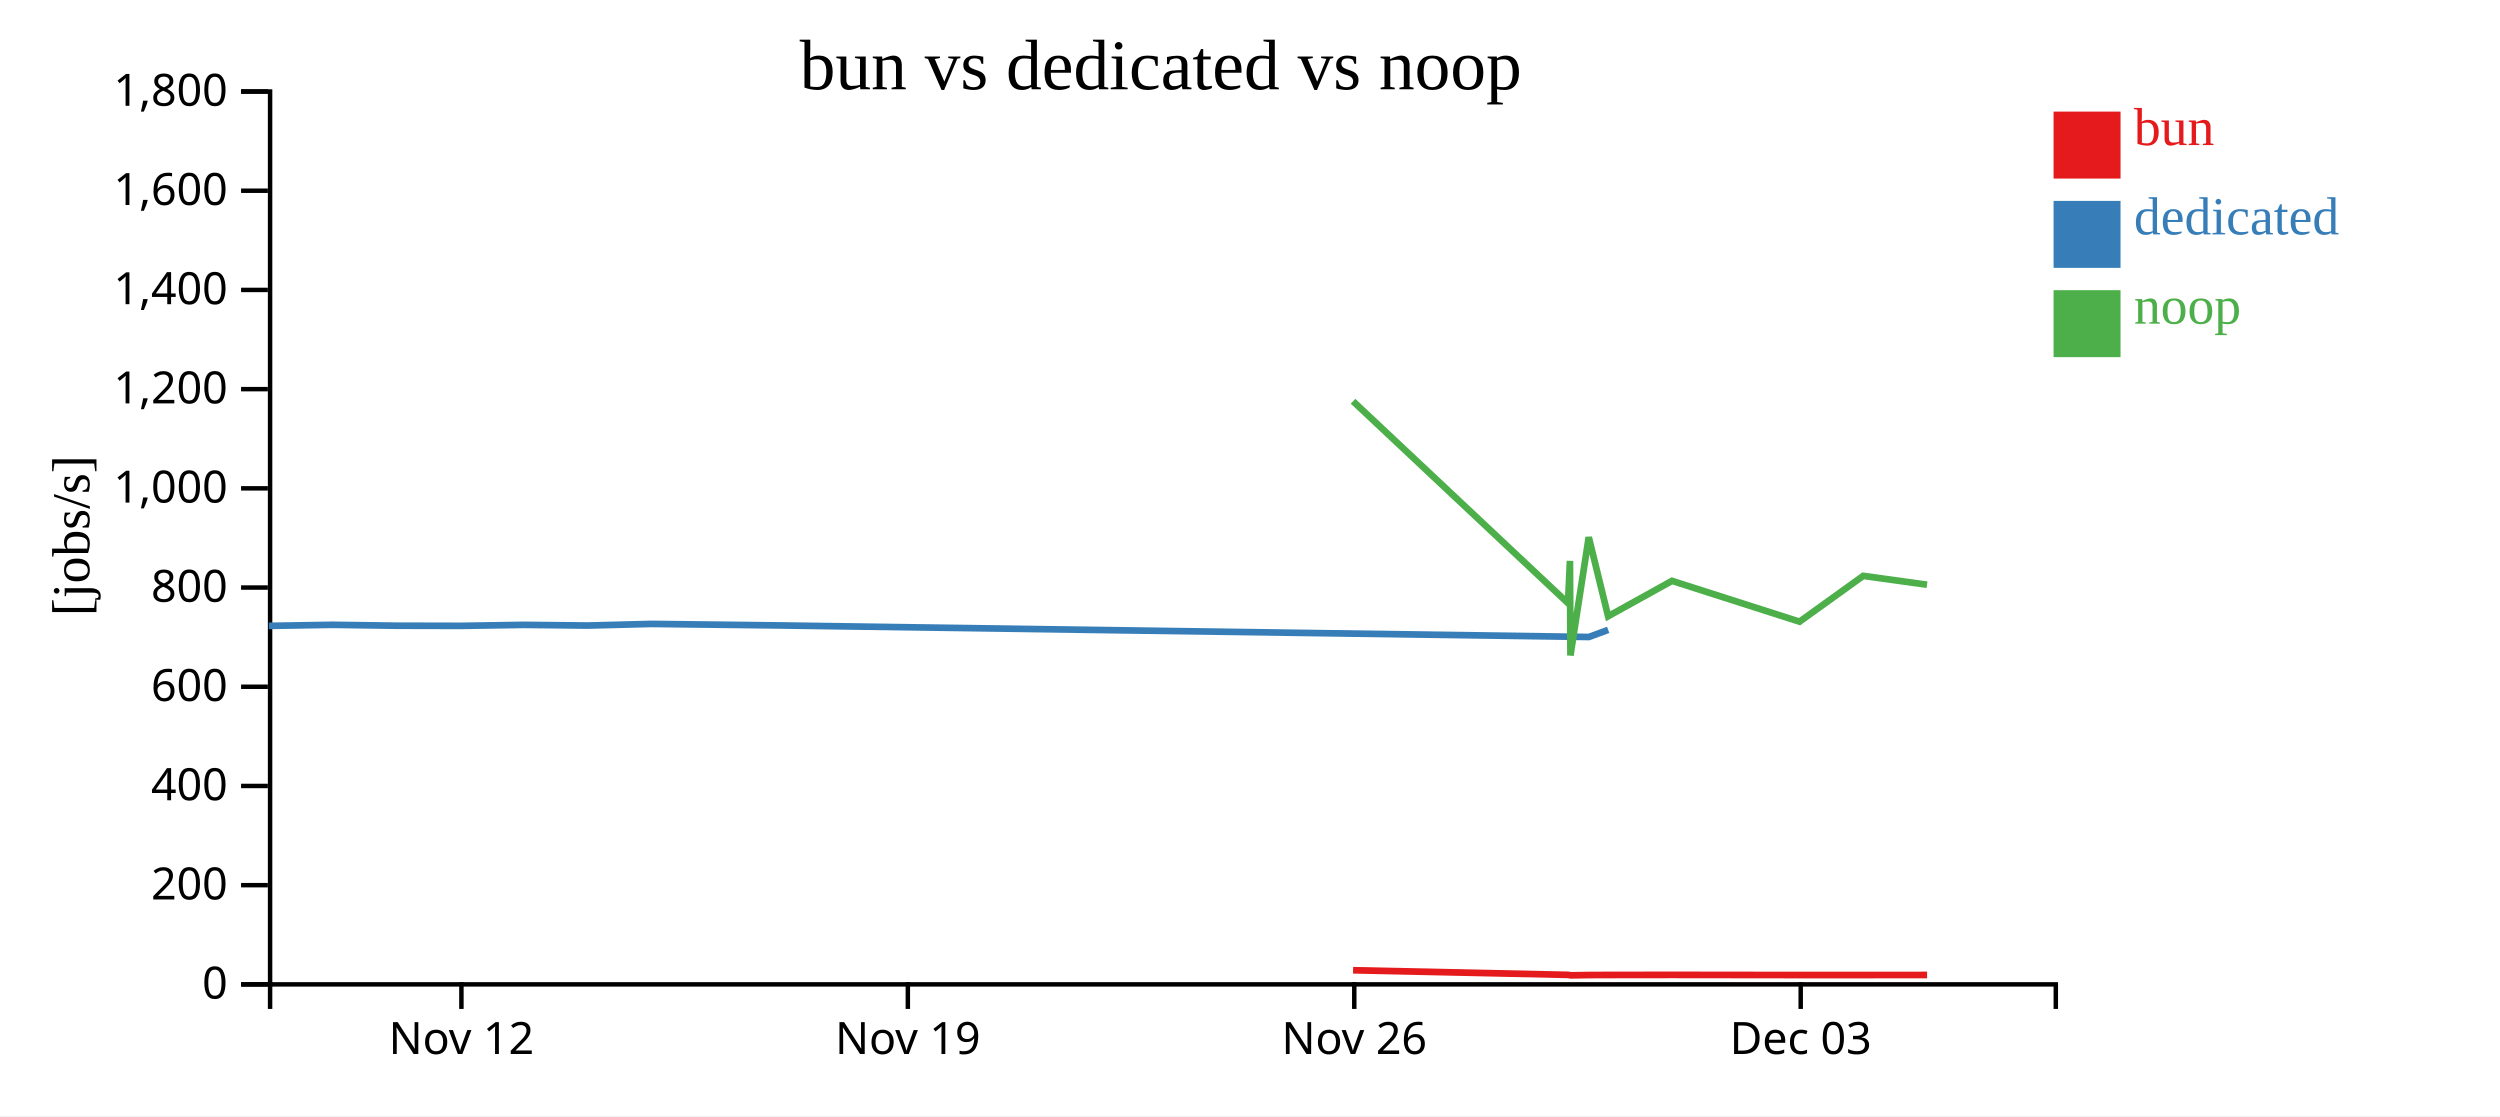
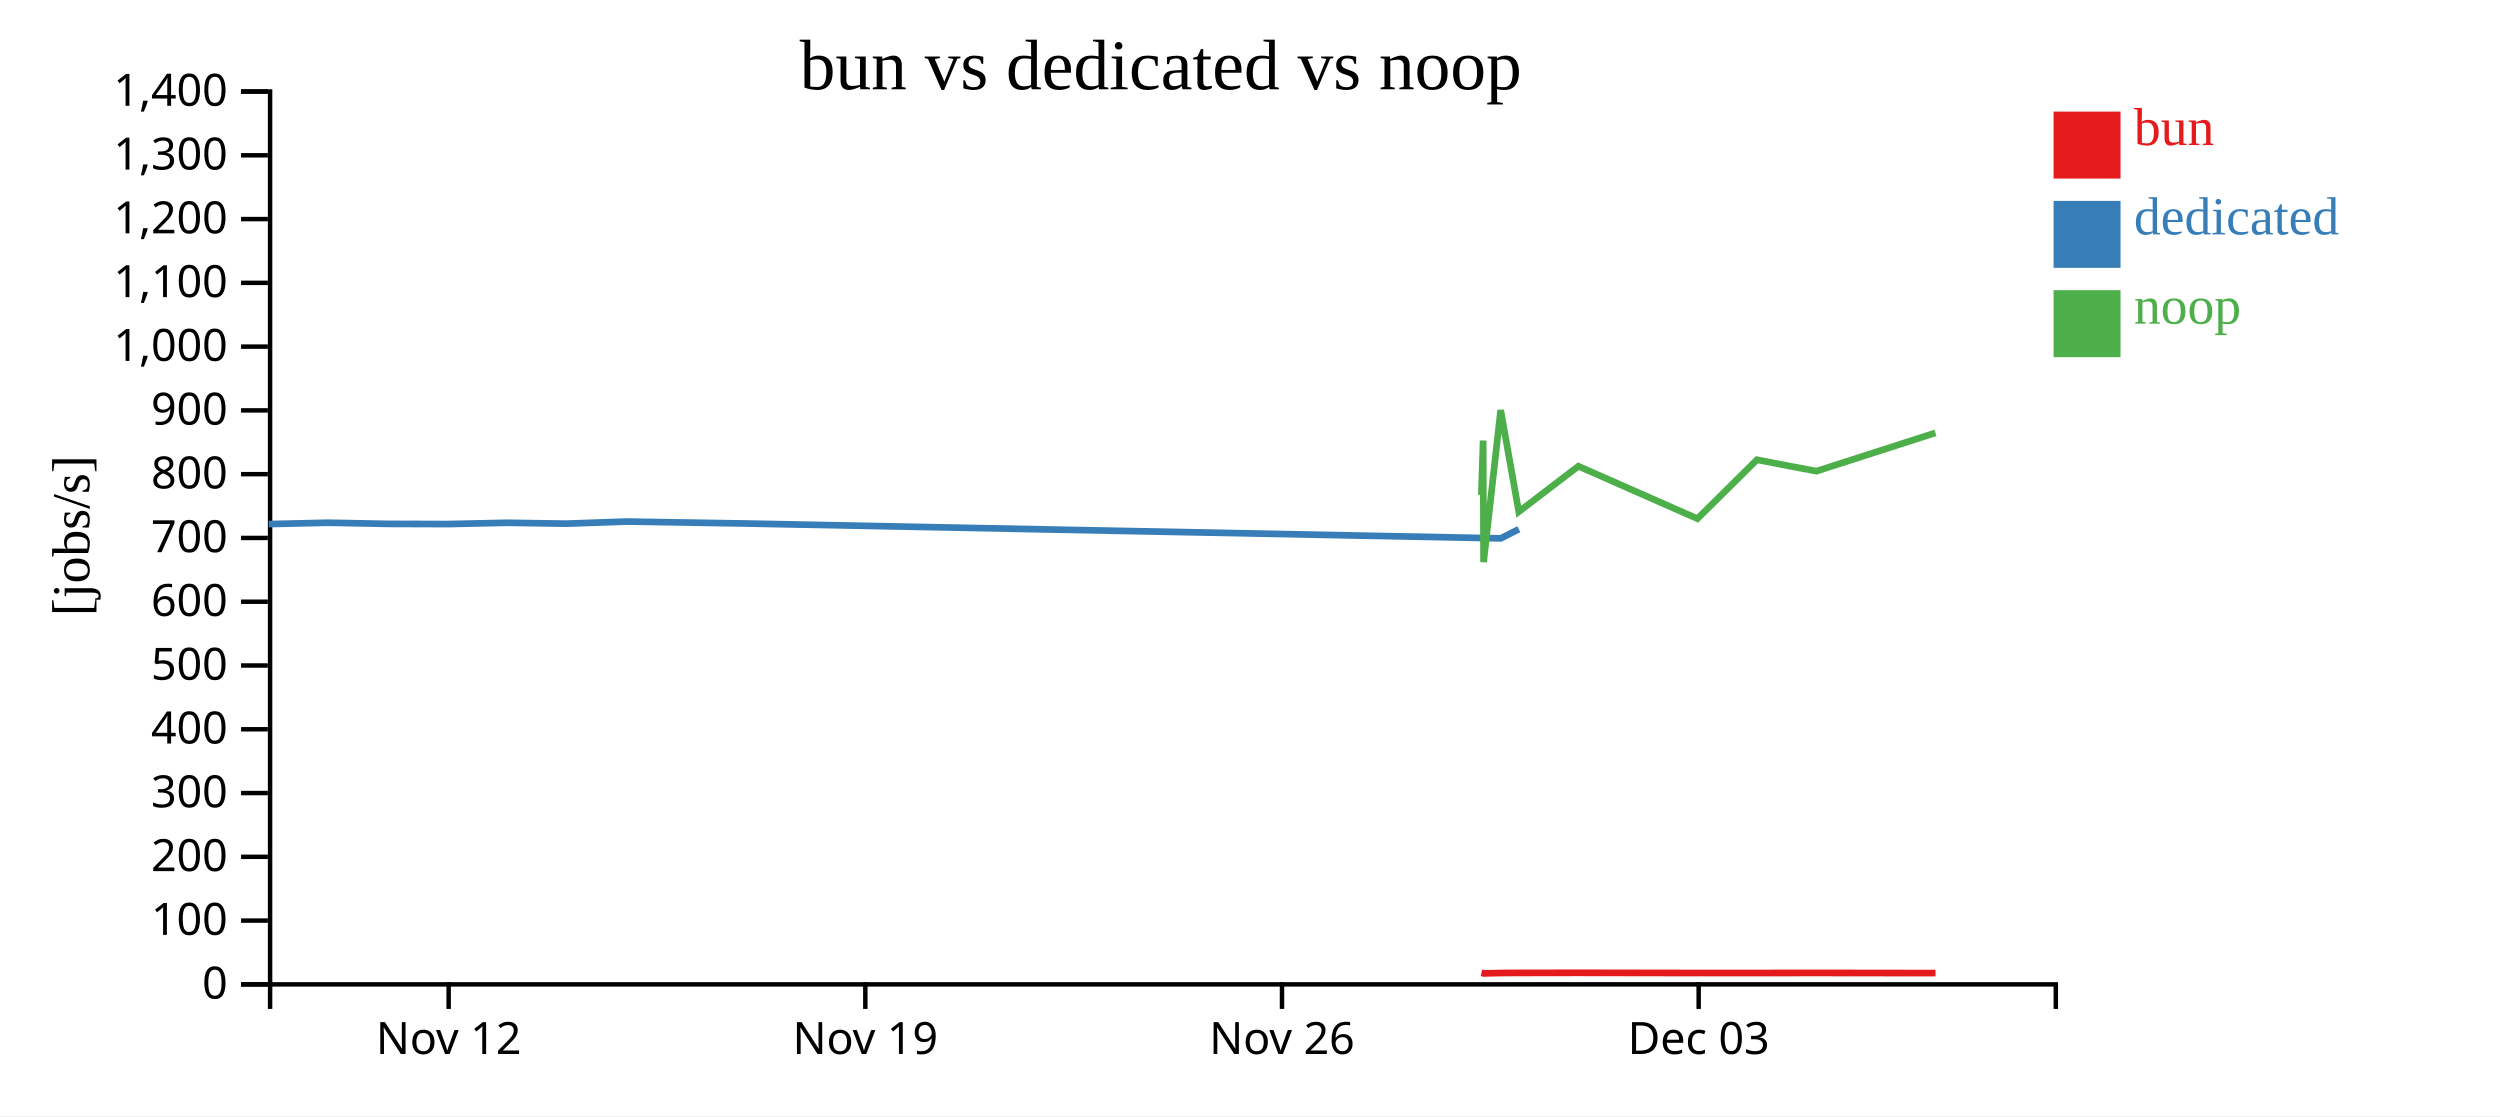
<svg xmlns="http://www.w3.org/2000/svg" width="560" height="250">
  <rect width="100%" height="100%" fill="white" />
  <g transform="translate(60,20)">
    <g transform="translate(0,200)" fill="none" font-size="10" font-family="sans-serif" text-anchor="middle">
      <path class="domain" stroke="currentColor" d="M0.5,6V0.5H400.5V6" />
-       <g class="tick" opacity="1" transform="translate(43.35714,0)">
+       <g class="tick" opacity="1" transform="translate(40.5,0)">
        <line stroke="currentColor" y2="6" />
        <text fill="currentColor" y="9" dy="0.71em">Nov 12</text>
      </g>
-       <g class="tick" opacity="1" transform="translate(143.3571,0)">
+       <g class="tick" opacity="1" transform="translate(133.8333,0)">
        <line stroke="currentColor" y2="6" />
        <text fill="currentColor" y="9" dy="0.71em">Nov 19</text>
      </g>
-       <g class="tick" opacity="1" transform="translate(243.3571,0)">
+       <g class="tick" opacity="1" transform="translate(227.1667,0)">
        <line stroke="currentColor" y2="6" />
        <text fill="currentColor" y="9" dy="0.71em">Nov 26</text>
      </g>
-       <g class="tick" opacity="1" transform="translate(343.3571,0)">
+       <g class="tick" opacity="1" transform="translate(320.5,0)">
        <line stroke="currentColor" y2="6" />
        <text fill="currentColor" y="9" dy="0.71em">Dec 03</text>
      </g>
    </g>
    <g fill="none" font-size="10" font-family="sans-serif" text-anchor="end">
      <path class="domain" stroke="currentColor" d="M-6,200.5H0.5V0.5H-6" />
      <g class="tick" opacity="1" transform="translate(0,200.5)">
        <line stroke="currentColor" x2="-6" />
        <text fill="currentColor" x="-9" dy="0.32em">0</text>
      </g>
-       <g class="tick" opacity="1" transform="translate(0,178.2778)">
+       <g class="tick" opacity="1" transform="translate(0,186.2143)">
+         <line stroke="currentColor" x2="-6" />
+         <text fill="currentColor" x="-9" dy="0.32em">100</text>
+       </g>
+       <g class="tick" opacity="1" transform="translate(0,171.9286)">
        <line stroke="currentColor" x2="-6" />
        <text fill="currentColor" x="-9" dy="0.32em">200</text>
      </g>
-       <g class="tick" opacity="1" transform="translate(0,156.0556)">
+       <g class="tick" opacity="1" transform="translate(0,157.6429)">
+         <line stroke="currentColor" x2="-6" />
+         <text fill="currentColor" x="-9" dy="0.32em">300</text>
+       </g>
+       <g class="tick" opacity="1" transform="translate(0,143.3571)">
        <line stroke="currentColor" x2="-6" />
        <text fill="currentColor" x="-9" dy="0.32em">400</text>
      </g>
-       <g class="tick" opacity="1" transform="translate(0,133.8333)">
+       <g class="tick" opacity="1" transform="translate(0,129.0714)">
+         <line stroke="currentColor" x2="-6" />
+         <text fill="currentColor" x="-9" dy="0.32em">500</text>
+       </g>
+       <g class="tick" opacity="1" transform="translate(0,114.7857)">
        <line stroke="currentColor" x2="-6" />
        <text fill="currentColor" x="-9" dy="0.32em">600</text>
      </g>
-       <g class="tick" opacity="1" transform="translate(0,111.6111)">
+       <g class="tick" opacity="1" transform="translate(0,100.5)">
+         <line stroke="currentColor" x2="-6" />
+         <text fill="currentColor" x="-9" dy="0.32em">700</text>
+       </g>
+       <g class="tick" opacity="1" transform="translate(0,86.21429)">
        <line stroke="currentColor" x2="-6" />
        <text fill="currentColor" x="-9" dy="0.32em">800</text>
      </g>
-       <g class="tick" opacity="1" transform="translate(0,89.38889)">
+       <g class="tick" opacity="1" transform="translate(0,71.92857)">
+         <line stroke="currentColor" x2="-6" />
+         <text fill="currentColor" x="-9" dy="0.32em">900</text>
+       </g>
+       <g class="tick" opacity="1" transform="translate(0,57.64286)">
        <line stroke="currentColor" x2="-6" />
        <text fill="currentColor" x="-9" dy="0.32em">1,000</text>
      </g>
-       <g class="tick" opacity="1" transform="translate(0,67.16667)">
+       <g class="tick" opacity="1" transform="translate(0,43.35714)">
+         <line stroke="currentColor" x2="-6" />
+         <text fill="currentColor" x="-9" dy="0.32em">1,100</text>
+       </g>
+       <g class="tick" opacity="1" transform="translate(0,29.07143)">
        <line stroke="currentColor" x2="-6" />
        <text fill="currentColor" x="-9" dy="0.32em">1,200</text>
      </g>
-       <g class="tick" opacity="1" transform="translate(0,44.94444)">
+       <g class="tick" opacity="1" transform="translate(0,14.78571)">
        <line stroke="currentColor" x2="-6" />
-         <text fill="currentColor" x="-9" dy="0.32em">1,400</text>
-       </g>
-       <g class="tick" opacity="1" transform="translate(0,22.72222)">
-         <line stroke="currentColor" x2="-6" />
-         <text fill="currentColor" x="-9" dy="0.32em">1,600</text>
+         <text fill="currentColor" x="-9" dy="0.32em">1,300</text>
      </g>
      <g class="tick" opacity="1" transform="translate(0,0.5)">
        <line stroke="currentColor" x2="-6" />
-         <text fill="currentColor" x="-9" dy="0.32em">1,800</text>
+         <text fill="currentColor" x="-9" dy="0.32em">1,400</text>
      </g>
    </g>
    <text text-anchor="middle" style="font-size: 12px" transform="rotate(-90)" y="-40" x="-100">[jobs/s]</text>
    <text text-anchor="middle" style="font-size: 16px" y="0" x="200">bun vs dedicated vs noop</text>
-     <path class="line" fill="none" stroke="#e41a1c" stroke-width="1.5" d="M243.09,197.336L291.254,198.37L291.687,198.441L291.797,198.477L295.908,198.408L300.25,198.391L314.544,198.373L343.112,198.409L357.385,198.406L371.668,198.395" />
-     <path class="line" fill="none" stroke="#377eb8" stroke-width="1.5" d="M0.211,120.196L14.498,119.958L28.788,120.16L43.086,120.194L57.361,119.97L71.641,120.123L85.931,119.758L114.511,120.095L295.895,122.686L300.237,121.09" />
-     <path class="line" fill="none" stroke="#4daf4a" stroke-width="1.5" d="M243.078,69.878L291.236,115.111L291.669,105.641L291.778,126.822L295.878,100.337L300.22,118.042L314.528,110.114L343.095,119.255L357.369,108.995L371.652,110.978" />
+     <path class="line" fill="none" stroke="#e41a1c" stroke-width="1.5" d="M271.838,197.904L272.241,197.996L272.344,198.042L276.181,197.953L280.234,197.931L293.574,197.909L320.238,197.955L333.56,197.951L346.89,197.937L373.553,197.971" />
+     <path class="line" fill="none" stroke="#377eb8" stroke-width="1.5" d="M0.197,97.395L13.532,97.089L26.869,97.348L40.214,97.392L53.537,97.104L66.865,97.301L80.202,96.832L106.877,97.264L276.169,100.596L280.222,98.544" />
+     <path class="line" fill="none" stroke="#4daf4a" stroke-width="1.5" d="M271.821,90.857L272.224,78.681L272.326,105.914L276.153,71.862L280.206,94.625L293.559,84.432L320.222,96.184L333.544,82.993L346.875,85.543L373.538,76.96" />
    <rect class="dot" x="400" y="5" width="15" height="15" style="fill: #e41a1c;" />
    <rect class="dot" x="400" y="25" width="15" height="15" style="fill: #377eb8;" />
    <rect class="dot" x="400" y="45" width="15" height="15" style="fill: #4daf4a;" />
    <text class="label" x="418" y="12.5" style="fill: #e41a1c; alignment-baseline: middle;" text-anchor="left">bun</text>
    <text class="label" x="418" y="32.5" style="fill: #377eb8; alignment-baseline: middle;" text-anchor="left">dedicated</text>
    <text class="label" x="418" y="52.5" style="fill: #4daf4a; alignment-baseline: middle;" text-anchor="left">noop</text>
  </g>
</svg>
